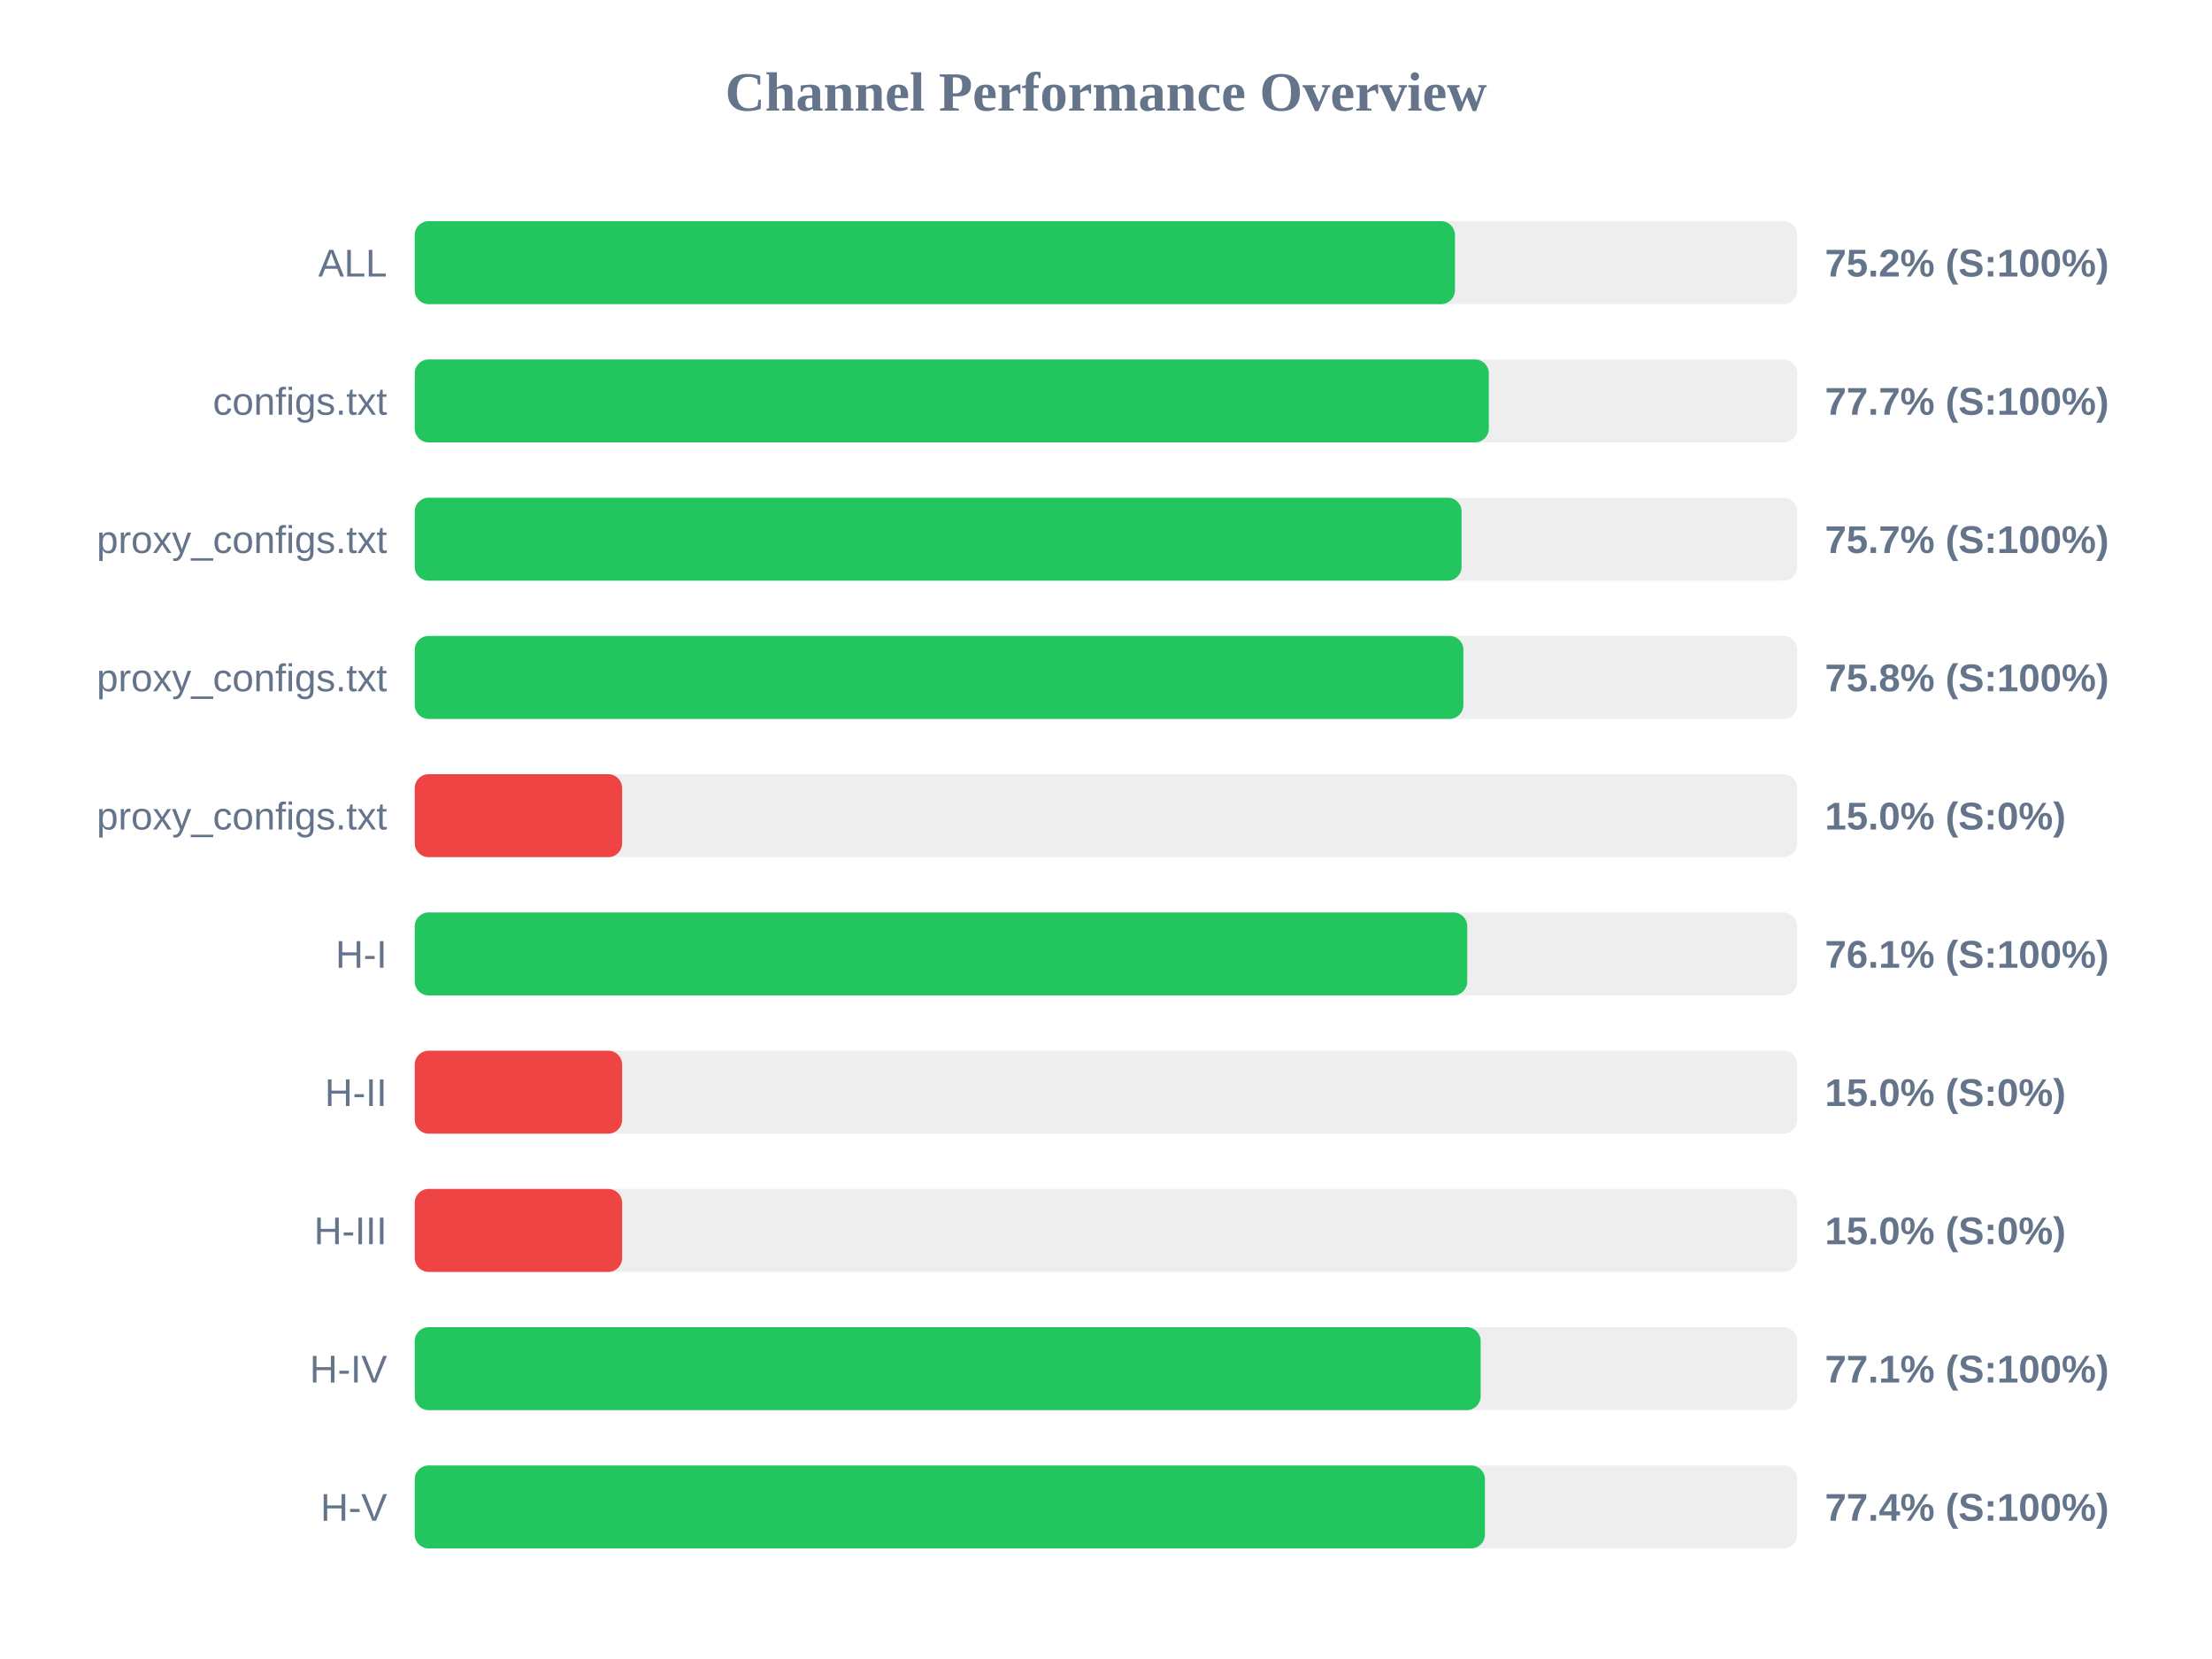
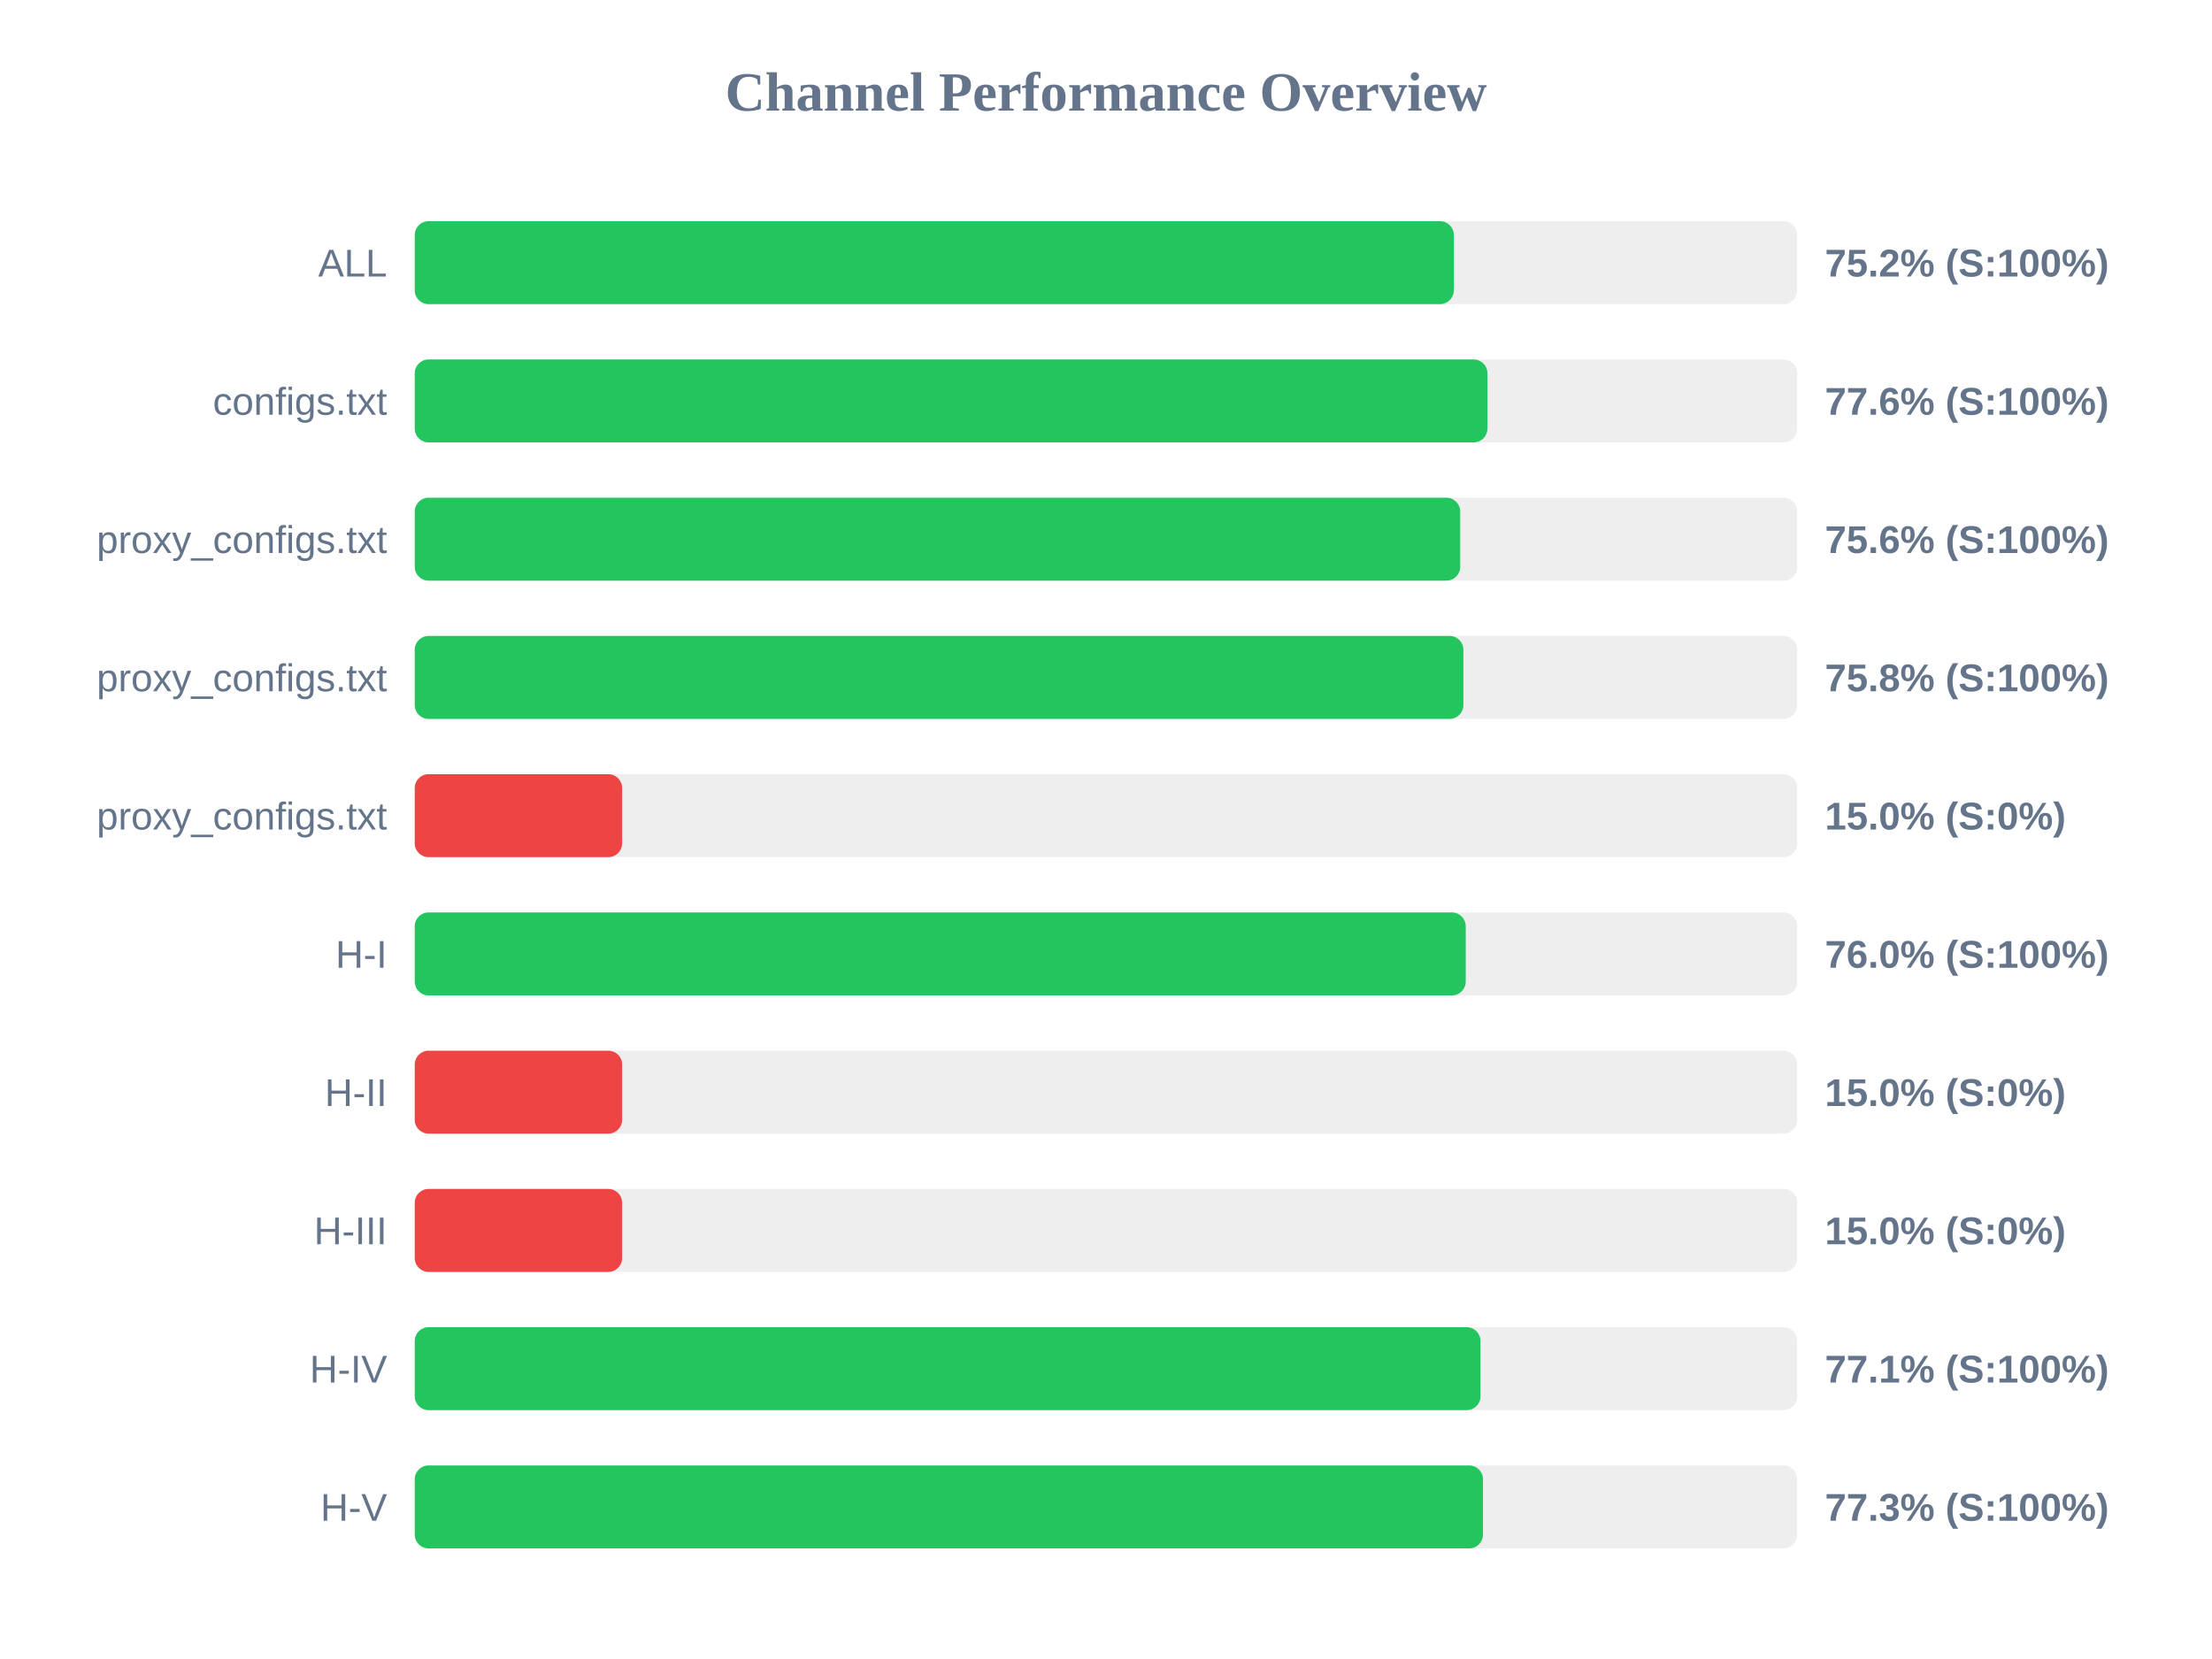
<svg xmlns="http://www.w3.org/2000/svg" width="800" height="600" version="1.1">
  <style>
        .row { font: 14px Arial; fill: #64748b; }
        .score { font: bold 14px Arial; fill: #64748b; }
    </style>
  <text x="400" y="40" text-anchor="middle" font-size="20px" font-weight="bold" fill="#64748b">Channel Performance Overview</text>
  <rect x="150" y="80" width="500" height="30" fill="#eee" rx="5" />
-   <rect x="150" y="80" width="376.2" height="30" fill="#22c55e" rx="5" />
+   <rect x="150" y="80" width="375.8" height="30" fill="#22c55e" rx="5" />
  <text x="140" y="100" text-anchor="end" class="row">ALL</text>
  <text x="660" y="100" text-anchor="start" class="score">75.2% (S:100%)</text>
  <rect x="150" y="130" width="500" height="30" fill="#eee" rx="5" />
-   <rect x="150" y="130" width="388.45" height="30" fill="#22c55e" rx="5" />
+   <rect x="150" y="130" width="387.95" height="30" fill="#22c55e" rx="5" />
  <text x="140" y="150" text-anchor="end" class="row">configs.txt</text>
-   <text x="660" y="150" text-anchor="start" class="score">77.7% (S:100%)</text>
+   <text x="660" y="150" text-anchor="start" class="score">77.6% (S:100%)</text>
  <rect x="150" y="180" width="500" height="30" fill="#eee" rx="5" />
-   <rect x="150" y="180" width="378.6" height="30" fill="#22c55e" rx="5" />
+   <rect x="150" y="180" width="378.1" height="30" fill="#22c55e" rx="5" />
  <text x="140" y="200" text-anchor="end" class="row">proxy_configs.txt</text>
-   <text x="660" y="200" text-anchor="start" class="score">75.7% (S:100%)</text>
+   <text x="660" y="200" text-anchor="start" class="score">75.6% (S:100%)</text>
  <rect x="150" y="230" width="500" height="30" fill="#eee" rx="5" />
  <rect x="150" y="230" width="379.25" height="30" fill="#22c55e" rx="5" />
  <text x="140" y="250" text-anchor="end" class="row">proxy_configs.txt</text>
  <text x="660" y="250" text-anchor="start" class="score">75.8% (S:100%)</text>
  <rect x="150" y="280" width="500" height="30" fill="#eee" rx="5" />
  <rect x="150" y="280" width="75.0" height="30" fill="#ef4444" rx="5" />
  <text x="140" y="300" text-anchor="end" class="row">proxy_configs.txt</text>
  <text x="660" y="300" text-anchor="start" class="score">15.0% (S:0%)</text>
  <rect x="150" y="330" width="500" height="30" fill="#eee" rx="5" />
-   <rect x="150" y="330" width="380.65" height="30" fill="#22c55e" rx="5" />
+   <rect x="150" y="330" width="380.1" height="30" fill="#22c55e" rx="5" />
  <text x="140" y="350" text-anchor="end" class="row">H-I</text>
-   <text x="660" y="350" text-anchor="start" class="score">76.1% (S:100%)</text>
+   <text x="660" y="350" text-anchor="start" class="score">76.0% (S:100%)</text>
  <rect x="150" y="380" width="500" height="30" fill="#eee" rx="5" />
  <rect x="150" y="380" width="75.0" height="30" fill="#ef4444" rx="5" />
  <text x="140" y="400" text-anchor="end" class="row">H-II</text>
  <text x="660" y="400" text-anchor="start" class="score">15.0% (S:0%)</text>
  <rect x="150" y="430" width="500" height="30" fill="#eee" rx="5" />
  <rect x="150" y="430" width="75.0" height="30" fill="#ef4444" rx="5" />
  <text x="140" y="450" text-anchor="end" class="row">H-III</text>
  <text x="660" y="450" text-anchor="start" class="score">15.0% (S:0%)</text>
  <rect x="150" y="480" width="500" height="30" fill="#eee" rx="5" />
-   <rect x="150" y="480" width="385.5" height="30" fill="#22c55e" rx="5" />
+   <rect x="150" y="480" width="385.45" height="30" fill="#22c55e" rx="5" />
  <text x="140" y="500" text-anchor="end" class="row">H-IV</text>
  <text x="660" y="500" text-anchor="start" class="score">77.1% (S:100%)</text>
  <rect x="150" y="530" width="500" height="30" fill="#eee" rx="5" />
-   <rect x="150" y="530" width="387.05" height="30" fill="#22c55e" rx="5" />
+   <rect x="150" y="530" width="386.35" height="30" fill="#22c55e" rx="5" />
  <text x="140" y="550" text-anchor="end" class="row">H-V</text>
-   <text x="660" y="550" text-anchor="start" class="score">77.4% (S:100%)</text>
+   <text x="660" y="550" text-anchor="start" class="score">77.3% (S:100%)</text>
</svg>
